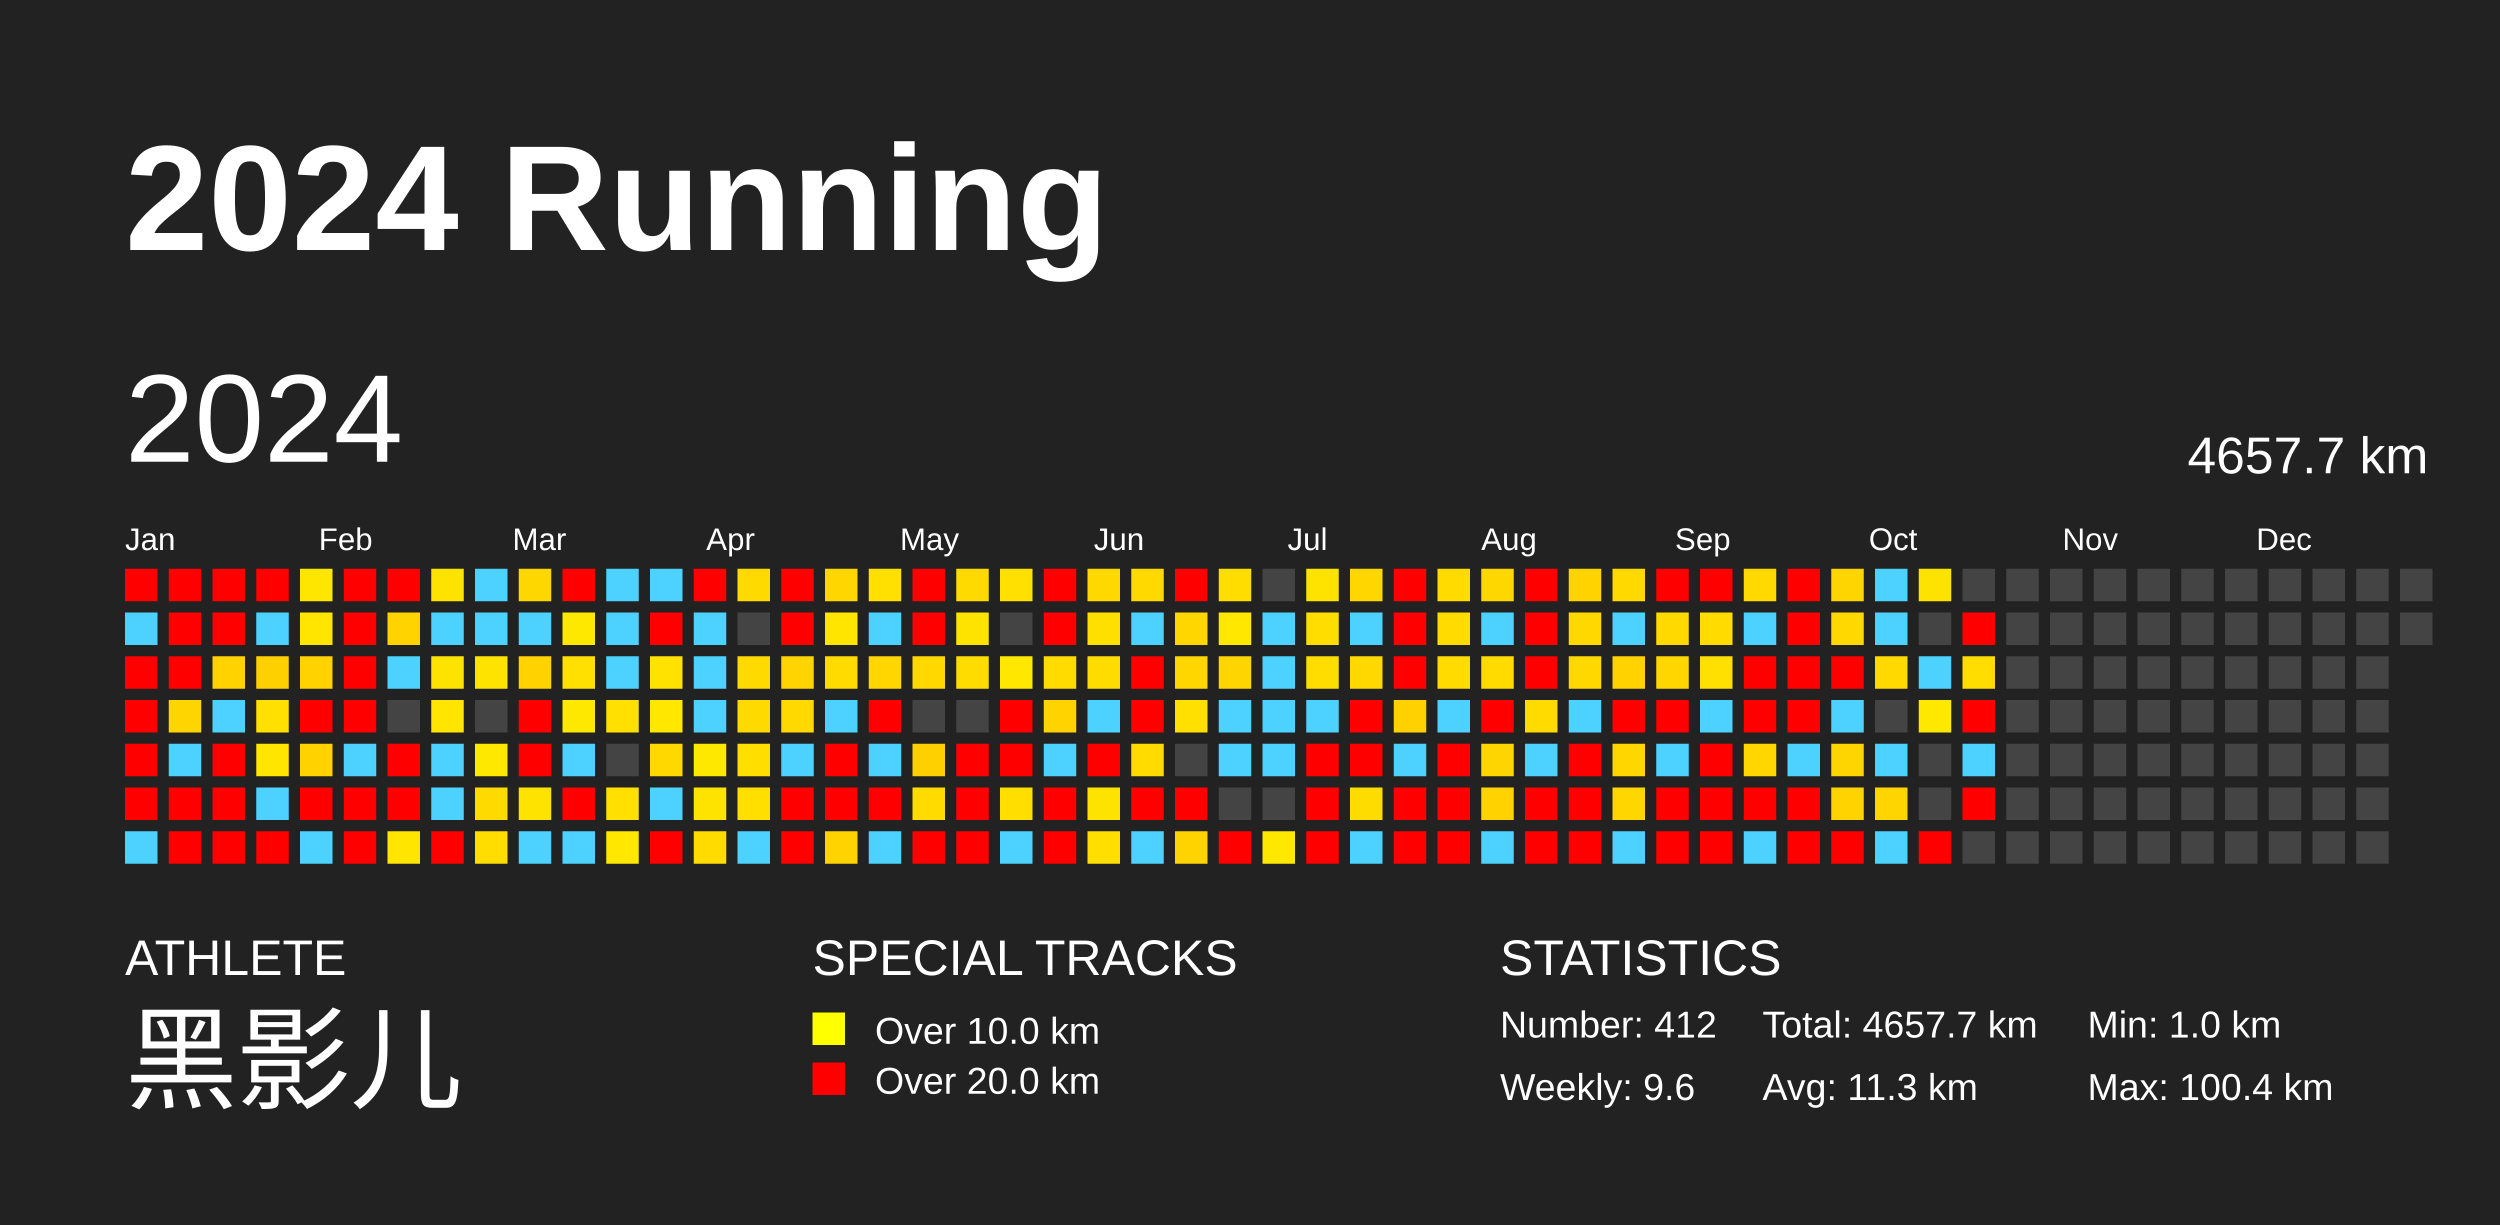
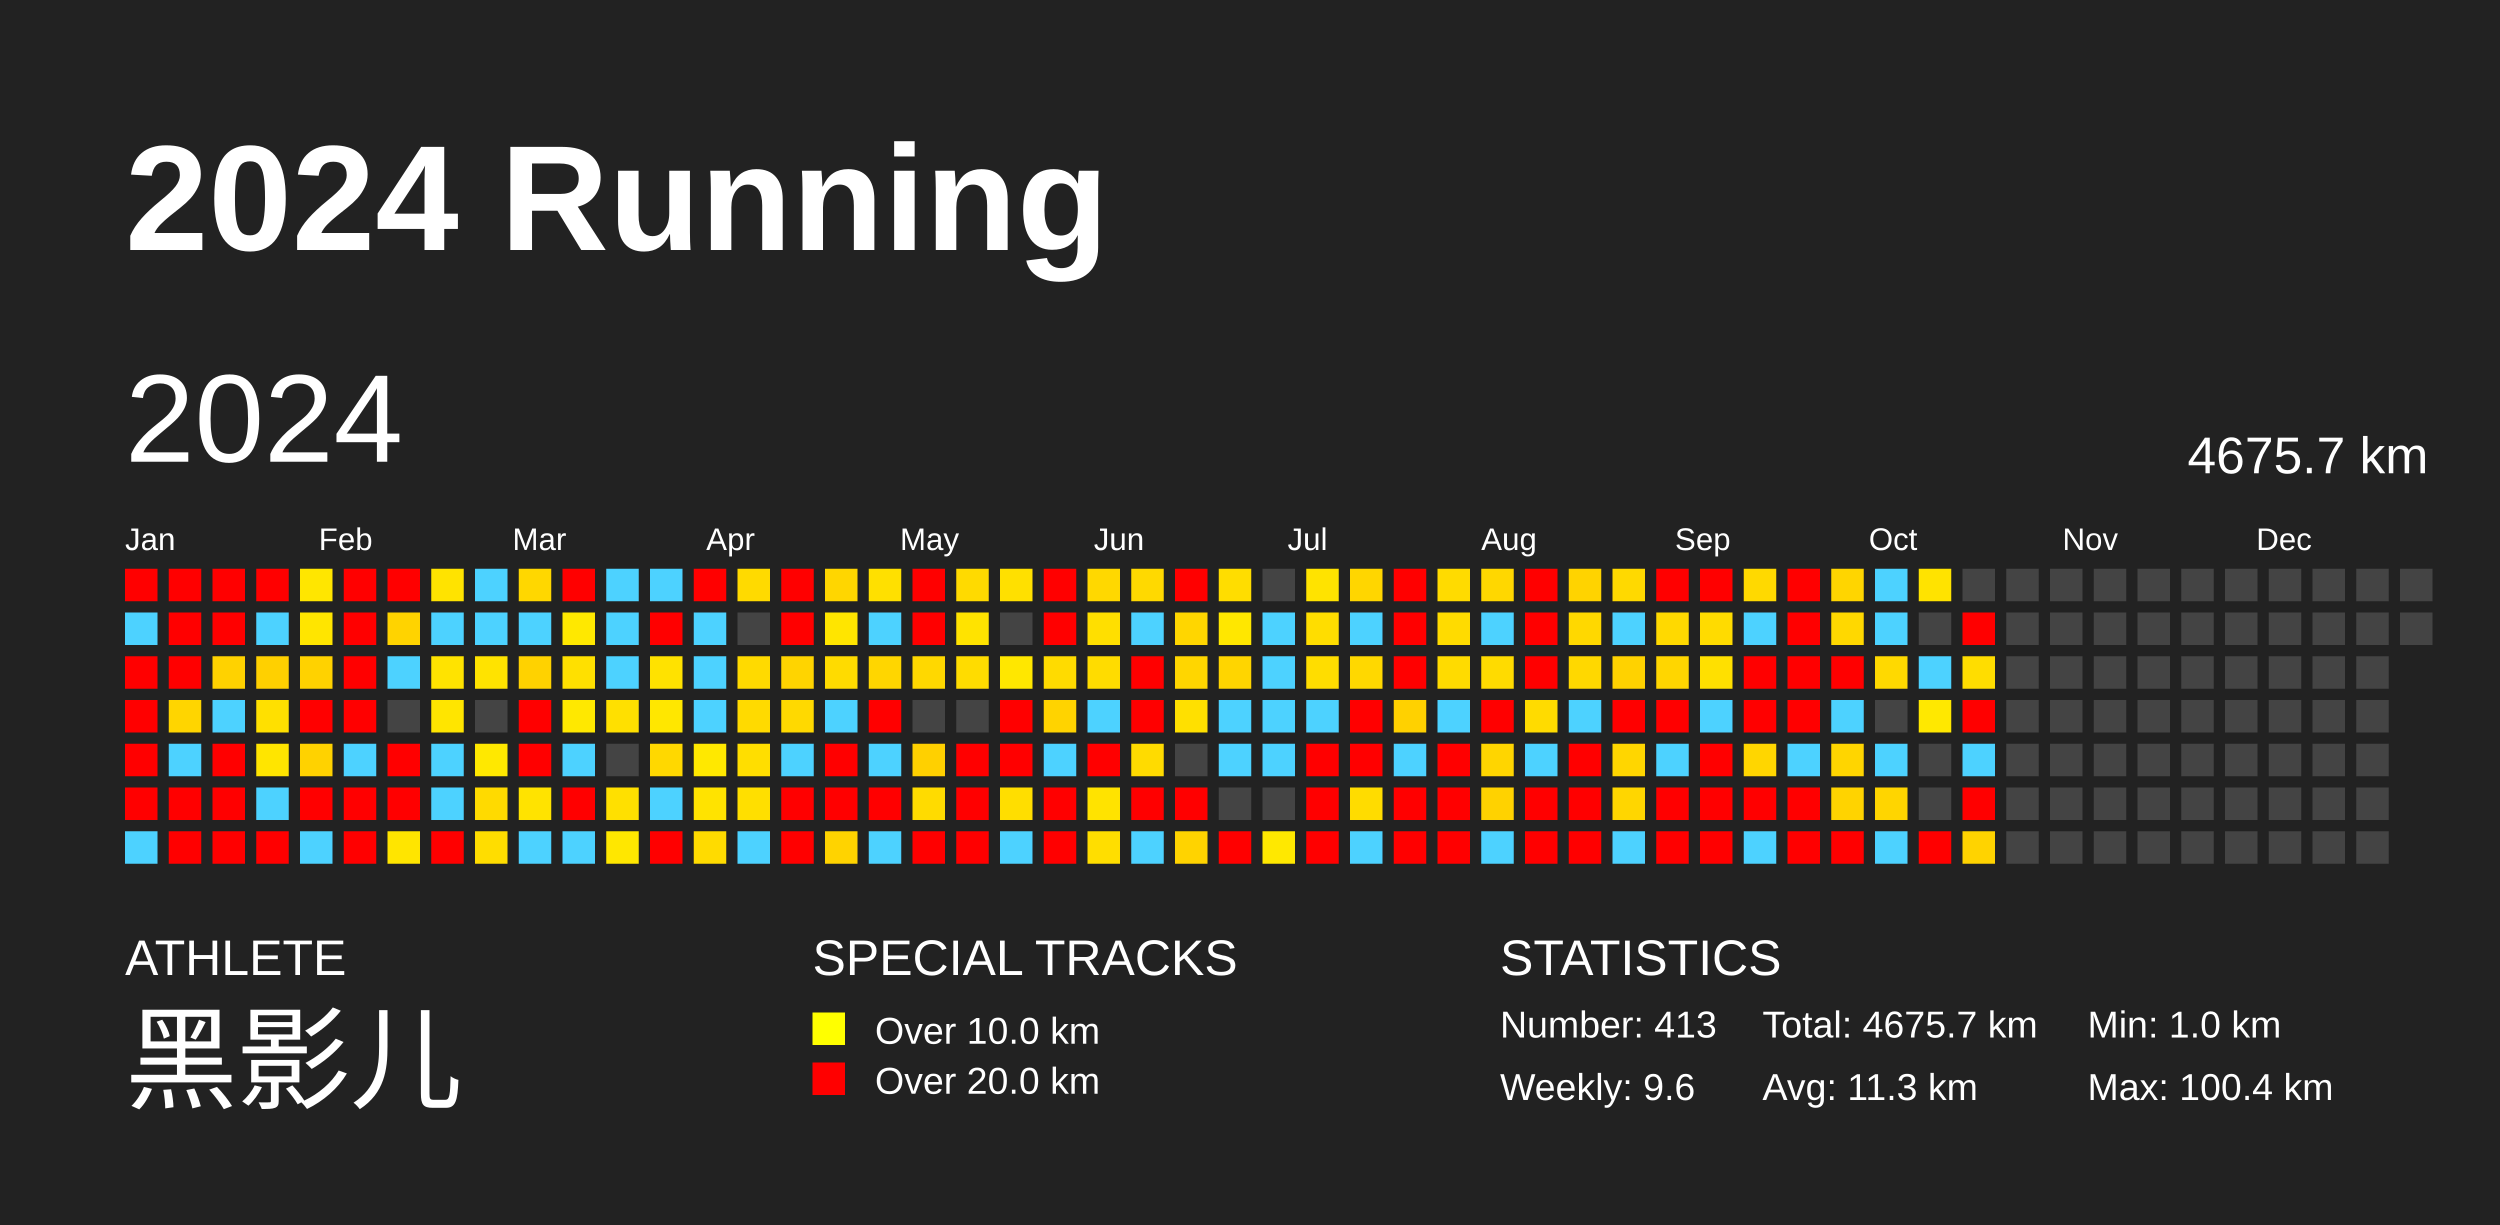
<svg xmlns="http://www.w3.org/2000/svg" baseProfile="full" height="98mm" version="1.1" viewBox="0,0,200,98" width="200mm">
  <defs />
  <rect fill="#222222" height="98" width="200" x="0" y="0" />
  <text fill="#FFFFFF" style="font-size:12px; font-family:Arial; font-weight:bold;" x="10" y="20">2024 Running</text>
  <text fill="#FFFFFF" style="font-size:4px; font-family:Arial" x="10" y="78">ATHLETE</text>
  <text fill="#FFFFFF" style="font-size:9px; font-family:Arial" x="10" y="88">黑影儿</text>
  <text fill="#FFFFFF" style="font-size:4px; font-family:Arial" x="65" y="78">SPECIAL TRACKS</text>
  <rect fill="yellow" height="2.6" width="2.6" x="65" y="81" />
  <text fill="#FFFFFF" style="font-size:3px; font-family:Arial" x="70" y="83.5">Over 10.0 km</text>
  <rect fill="red" height="2.6" width="2.6" x="65" y="85" />
  <text fill="#FFFFFF" style="font-size:3px; font-family:Arial" x="70" y="87.5">Over 20.0 km</text>
  <text fill="#FFFFFF" style="font-size:4px; font-family:Arial" x="120" y="78">STATISTICS</text>
-   <text fill="#FFFFFF" style="font-size:3px; font-family:Arial" x="120" y="83">Number: 412</text>
+   <text fill="#FFFFFF" style="font-size:3px; font-family:Arial" x="120" y="83">Number: 413</text>
  <text fill="#FFFFFF" style="font-size:3px; font-family:Arial" x="120" y="88">Weekly: 9.6</text>
-   <text fill="#FFFFFF" style="font-size:3px; font-family:Arial" x="141" y="83">Total: 4657.7 km</text>
+   <text fill="#FFFFFF" style="font-size:3px; font-family:Arial" x="141" y="83">Total: 4675.7 km</text>
  <text fill="#FFFFFF" style="font-size:3px; font-family:Arial" x="141" y="88">Avg: 11.3 km</text>
  <text fill="#FFFFFF" style="font-size:3px; font-family:Arial" x="167" y="83">Min: 1.0 km</text>
  <text fill="#FFFFFF" style="font-size:3px; font-family:Arial" x="167" y="88">Max: 100.4 km</text>
  <text dominant-baseline="hanging" fill="#FFFFFF" style="font-size:10.0px; font-family:Arial;" x="10" y="30">2024</text>
-   <text dominant-baseline="hanging" fill="#FFFFFF" style="font-size:4.125px; font-family:Arial;" x="175" y="35">4657.7 km</text>
+   <text dominant-baseline="hanging" fill="#FFFFFF" style="font-size:4.125px; font-family:Arial;" x="175" y="35">4675.7 km</text>
  <text fill="#FFFFFF" style="font-size:2.5px; font-family:Arial" x="10.0" y="44">Jan</text>
  <text fill="#FFFFFF" style="font-size:2.5px; font-family:Arial" x="25.5" y="44">Feb</text>
  <text fill="#FFFFFF" style="font-size:2.5px; font-family:Arial" x="41.0" y="44">Mar</text>
  <text fill="#FFFFFF" style="font-size:2.5px; font-family:Arial" x="56.5" y="44">Apr</text>
  <text fill="#FFFFFF" style="font-size:2.5px; font-family:Arial" x="72.0" y="44">May</text>
  <text fill="#FFFFFF" style="font-size:2.5px; font-family:Arial" x="87.5" y="44">Jun</text>
  <text fill="#FFFFFF" style="font-size:2.5px; font-family:Arial" x="103.0" y="44">Jul</text>
  <text fill="#FFFFFF" style="font-size:2.5px; font-family:Arial" x="118.5" y="44">Aug</text>
  <text fill="#FFFFFF" style="font-size:2.5px; font-family:Arial" x="134.0" y="44">Sep</text>
  <text fill="#FFFFFF" style="font-size:2.5px; font-family:Arial" x="149.5" y="44">Oct</text>
  <text fill="#FFFFFF" style="font-size:2.5px; font-family:Arial" x="165.0" y="44">Nov</text>
  <text fill="#FFFFFF" style="font-size:2.5px; font-family:Arial" x="180.5" y="44">Dec</text>
  <rect fill="red" height="2.6" width="2.6" x="10.0" y="45.5" />
  <rect fill="#4dd2ff" height="2.6" width="2.6" x="10.0" y="49.0" />
  <rect fill="red" height="2.6" width="2.6" x="10.0" y="52.5" />
  <rect fill="red" height="2.6" width="2.6" x="10.0" y="56.0" />
  <rect fill="red" height="2.6" width="2.6" x="10.0" y="59.5" />
  <rect fill="red" height="2.6" width="2.6" x="10.0" y="63.0" />
  <rect fill="#4dd2ff" height="2.6" width="2.6" x="10.0" y="66.5" />
  <rect fill="red" height="2.6" width="2.6" x="13.5" y="45.5" />
  <rect fill="red" height="2.6" width="2.6" x="13.5" y="49.0" />
  <rect fill="red" height="2.6" width="2.6" x="13.5" y="52.5" />
  <rect fill="#ffd500" height="2.6" width="2.6" x="13.5" y="56.0" />
  <rect fill="#4dd2ff" height="2.6" width="2.6" x="13.5" y="59.5" />
  <rect fill="red" height="2.6" width="2.6" x="13.5" y="63.0" />
  <rect fill="red" height="2.6" width="2.6" x="13.5" y="66.5" />
  <rect fill="red" height="2.6" width="2.6" x="17.0" y="45.5" />
  <rect fill="red" height="2.6" width="2.6" x="17.0" y="49.0" />
  <rect fill="#ffd200" height="2.6" width="2.6" x="17.0" y="52.5" />
  <rect fill="#4dd2ff" height="2.6" width="2.6" x="17.0" y="56.0" />
  <rect fill="red" height="2.6" width="2.6" x="17.0" y="59.5" />
  <rect fill="red" height="2.6" width="2.6" x="17.0" y="63.0" />
  <rect fill="red" height="2.6" width="2.6" x="17.0" y="66.5" />
  <rect fill="red" height="2.6" width="2.6" x="20.5" y="45.5" />
  <rect fill="#4dd2ff" height="2.6" width="2.6" x="20.5" y="49.0" />
  <rect fill="#ffd000" height="2.6" width="2.6" x="20.5" y="52.5" />
  <rect fill="#ffe000" height="2.6" width="2.6" x="20.5" y="56.0" />
  <rect fill="#ffe500" height="2.6" width="2.6" x="20.5" y="59.5" />
  <rect fill="#4dd2ff" height="2.6" width="2.6" x="20.5" y="63.0" />
  <rect fill="red" height="2.6" width="2.6" x="20.5" y="66.5" />
  <rect fill="#ffe600" height="2.6" width="2.6" x="24.0" y="45.5" />
  <rect fill="#ffe500" height="2.6" width="2.6" x="24.0" y="49.0" />
  <rect fill="#ffd200" height="2.6" width="2.6" x="24.0" y="52.5" />
  <rect fill="red" height="2.6" width="2.6" x="24.0" y="56.0" />
  <rect fill="#ffd200" height="2.6" width="2.6" x="24.0" y="59.5" />
  <rect fill="red" height="2.6" width="2.6" x="24.0" y="63.0" />
  <rect fill="#4dd2ff" height="2.6" width="2.6" x="24.0" y="66.5" />
  <rect fill="red" height="2.6" width="2.6" x="27.5" y="45.5" />
  <rect fill="red" height="2.6" width="2.6" x="27.5" y="49.0" />
  <rect fill="red" height="2.6" width="2.6" x="27.5" y="52.5" />
  <rect fill="red" height="2.6" width="2.6" x="27.5" y="56.0" />
  <rect fill="#4dd2ff" height="2.6" width="2.6" x="27.5" y="59.5" />
  <rect fill="red" height="2.6" width="2.6" x="27.5" y="63.0" />
  <rect fill="red" height="2.6" width="2.6" x="27.5" y="66.5" />
  <rect fill="red" height="2.6" width="2.6" x="31.0" y="45.5" />
  <rect fill="#ffd300" height="2.6" width="2.6" x="31.0" y="49.0" />
  <rect fill="#4dd2ff" height="2.6" width="2.6" x="31.0" y="52.5" />
  <rect fill="#444444" height="2.6" width="2.6" x="31.0" y="56.0" />
  <rect fill="red" height="2.6" width="2.6" x="31.0" y="59.5" />
  <rect fill="red" height="2.6" width="2.6" x="31.0" y="63.0" />
  <rect fill="#ffe500" height="2.6" width="2.6" x="31.0" y="66.5" />
  <rect fill="#ffe300" height="2.6" width="2.6" x="34.5" y="45.5" />
  <rect fill="#4dd2ff" height="2.6" width="2.6" x="34.5" y="49.0" />
  <rect fill="#ffe300" height="2.6" width="2.6" x="34.5" y="52.5" />
  <rect fill="#ffe500" height="2.6" width="2.6" x="34.5" y="56.0" />
  <rect fill="#4dd2ff" height="2.6" width="2.6" x="34.5" y="59.5" />
  <rect fill="#4dd2ff" height="2.6" width="2.6" x="34.5" y="63.0" />
  <rect fill="red" height="2.6" width="2.6" x="34.5" y="66.5" />
  <rect fill="#4dd2ff" height="2.6" width="2.6" x="38.0" y="45.5" />
  <rect fill="#4dd2ff" height="2.6" width="2.6" x="38.0" y="49.0" />
  <rect fill="#ffe300" height="2.6" width="2.6" x="38.0" y="52.5" />
  <rect fill="#444444" height="2.6" width="2.6" x="38.0" y="56.0" />
  <rect fill="#ffe800" height="2.6" width="2.6" x="38.0" y="59.5" />
  <rect fill="#ffda00" height="2.6" width="2.6" x="38.0" y="63.0" />
  <rect fill="#ffdd00" height="2.6" width="2.6" x="38.0" y="66.5" />
  <rect fill="#ffd700" height="2.6" width="2.6" x="41.5" y="45.5" />
  <rect fill="#4dd2ff" height="2.6" width="2.6" x="41.5" y="49.0" />
  <rect fill="#ffd200" height="2.6" width="2.6" x="41.5" y="52.5" />
  <rect fill="red" height="2.6" width="2.6" x="41.5" y="56.0" />
  <rect fill="red" height="2.6" width="2.6" x="41.5" y="59.5" />
  <rect fill="#ffe300" height="2.6" width="2.6" x="41.5" y="63.0" />
  <rect fill="#4dd2ff" height="2.6" width="2.6" x="41.5" y="66.5" />
  <rect fill="red" height="2.6" width="2.6" x="45.0" y="45.5" />
  <rect fill="#ffe800" height="2.6" width="2.6" x="45.0" y="49.0" />
  <rect fill="#ffe000" height="2.6" width="2.6" x="45.0" y="52.5" />
  <rect fill="#ffe800" height="2.6" width="2.6" x="45.0" y="56.0" />
  <rect fill="#4dd2ff" height="2.6" width="2.6" x="45.0" y="59.5" />
  <rect fill="red" height="2.6" width="2.6" x="45.0" y="63.0" />
  <rect fill="#4dd2ff" height="2.6" width="2.6" x="45.0" y="66.5" />
  <rect fill="#4dd2ff" height="2.6" width="2.6" x="48.5" y="45.5" />
  <rect fill="#4dd2ff" height="2.6" width="2.6" x="48.5" y="49.0" />
  <rect fill="#4dd2ff" height="2.6" width="2.6" x="48.5" y="52.5" />
  <rect fill="#ffe000" height="2.6" width="2.6" x="48.5" y="56.0" />
  <rect fill="#444444" height="2.6" width="2.6" x="48.5" y="59.5" />
  <rect fill="#ffe000" height="2.6" width="2.6" x="48.5" y="63.0" />
  <rect fill="#ffe700" height="2.6" width="2.6" x="48.5" y="66.5" />
  <rect fill="#4dd2ff" height="2.6" width="2.6" x="52.0" y="45.5" />
  <rect fill="red" height="2.6" width="2.6" x="52.0" y="49.0" />
  <rect fill="#ffe200" height="2.6" width="2.6" x="52.0" y="52.5" />
  <rect fill="#ffe700" height="2.6" width="2.6" x="52.0" y="56.0" />
  <rect fill="#ffd800" height="2.6" width="2.6" x="52.0" y="59.5" />
  <rect fill="#4dd2ff" height="2.6" width="2.6" x="52.0" y="63.0" />
  <rect fill="red" height="2.6" width="2.6" x="52.0" y="66.5" />
  <rect fill="red" height="2.6" width="2.6" x="55.5" y="45.5" />
  <rect fill="#4dd2ff" height="2.6" width="2.6" x="55.5" y="49.0" />
  <rect fill="#4dd2ff" height="2.6" width="2.6" x="55.5" y="52.5" />
  <rect fill="#4dd2ff" height="2.6" width="2.6" x="55.5" y="56.0" />
  <rect fill="#ffe800" height="2.6" width="2.6" x="55.5" y="59.5" />
  <rect fill="#ffe300" height="2.6" width="2.6" x="55.5" y="63.0" />
  <rect fill="#ffdb00" height="2.6" width="2.6" x="55.5" y="66.5" />
  <rect fill="#ffda00" height="2.6" width="2.6" x="59.0" y="45.5" />
  <rect fill="#444444" height="2.6" width="2.6" x="59.0" y="49.0" />
  <rect fill="#ffda00" height="2.6" width="2.6" x="59.0" y="52.5" />
  <rect fill="#ffda00" height="2.6" width="2.6" x="59.0" y="56.0" />
  <rect fill="#ffde00" height="2.6" width="2.6" x="59.0" y="59.5" />
  <rect fill="#ffdf00" height="2.6" width="2.6" x="59.0" y="63.0" />
  <rect fill="#4dd2ff" height="2.6" width="2.6" x="59.0" y="66.5" />
  <rect fill="red" height="2.6" width="2.6" x="62.5" y="45.5" />
  <rect fill="red" height="2.6" width="2.6" x="62.5" y="49.0" />
  <rect fill="#ffd400" height="2.6" width="2.6" x="62.5" y="52.5" />
  <rect fill="#ffd900" height="2.6" width="2.6" x="62.5" y="56.0" />
  <rect fill="#4dd2ff" height="2.6" width="2.6" x="62.5" y="59.5" />
  <rect fill="red" height="2.6" width="2.6" x="62.5" y="63.0" />
  <rect fill="red" height="2.6" width="2.6" x="62.5" y="66.5" />
  <rect fill="#ffd600" height="2.6" width="2.6" x="66.0" y="45.5" />
  <rect fill="#ffe500" height="2.6" width="2.6" x="66.0" y="49.0" />
  <rect fill="#ffdb00" height="2.6" width="2.6" x="66.0" y="52.5" />
  <rect fill="#4dd2ff" height="2.6" width="2.6" x="66.0" y="56.0" />
  <rect fill="red" height="2.6" width="2.6" x="66.0" y="59.5" />
  <rect fill="red" height="2.6" width="2.6" x="66.0" y="63.0" />
  <rect fill="#ffd300" height="2.6" width="2.6" x="66.0" y="66.5" />
  <rect fill="#ffe000" height="2.6" width="2.6" x="69.5" y="45.5" />
  <rect fill="#4dd2ff" height="2.6" width="2.6" x="69.5" y="49.0" />
  <rect fill="#ffd600" height="2.6" width="2.6" x="69.5" y="52.5" />
  <rect fill="red" height="2.6" width="2.6" x="69.5" y="56.0" />
  <rect fill="#4dd2ff" height="2.6" width="2.6" x="69.5" y="59.5" />
  <rect fill="red" height="2.6" width="2.6" x="69.5" y="63.0" />
  <rect fill="#4dd2ff" height="2.6" width="2.6" x="69.5" y="66.5" />
  <rect fill="red" height="2.6" width="2.6" x="73.0" y="45.5" />
  <rect fill="red" height="2.6" width="2.6" x="73.0" y="49.0" />
  <rect fill="#ffd800" height="2.6" width="2.6" x="73.0" y="52.5" />
  <rect fill="#444444" height="2.6" width="2.6" x="73.0" y="56.0" />
  <rect fill="#ffd000" height="2.6" width="2.6" x="73.0" y="59.5" />
  <rect fill="#ffdb00" height="2.6" width="2.6" x="73.0" y="63.0" />
  <rect fill="red" height="2.6" width="2.6" x="73.0" y="66.5" />
  <rect fill="#ffda00" height="2.6" width="2.6" x="76.5" y="45.5" />
  <rect fill="#ffe300" height="2.6" width="2.6" x="76.5" y="49.0" />
  <rect fill="#ffdc00" height="2.6" width="2.6" x="76.5" y="52.5" />
  <rect fill="#444444" height="2.6" width="2.6" x="76.5" y="56.0" />
  <rect fill="red" height="2.6" width="2.6" x="76.5" y="59.5" />
  <rect fill="red" height="2.6" width="2.6" x="76.5" y="63.0" />
  <rect fill="red" height="2.6" width="2.6" x="76.5" y="66.5" />
  <rect fill="#ffe000" height="2.6" width="2.6" x="80.0" y="45.5" />
  <rect fill="#444444" height="2.6" width="2.6" x="80.0" y="49.0" />
  <rect fill="#ffe700" height="2.6" width="2.6" x="80.0" y="52.5" />
  <rect fill="red" height="2.6" width="2.6" x="80.0" y="56.0" />
  <rect fill="red" height="2.6" width="2.6" x="80.0" y="59.5" />
  <rect fill="#ffde00" height="2.6" width="2.6" x="80.0" y="63.0" />
  <rect fill="#4dd2ff" height="2.6" width="2.6" x="80.0" y="66.5" />
  <rect fill="red" height="2.6" width="2.6" x="83.5" y="45.5" />
  <rect fill="red" height="2.6" width="2.6" x="83.5" y="49.0" />
  <rect fill="#ffdb00" height="2.6" width="2.6" x="83.5" y="52.5" />
  <rect fill="#ffd300" height="2.6" width="2.6" x="83.5" y="56.0" />
  <rect fill="#4dd2ff" height="2.6" width="2.6" x="83.5" y="59.5" />
  <rect fill="red" height="2.6" width="2.6" x="83.5" y="63.0" />
  <rect fill="red" height="2.6" width="2.6" x="83.5" y="66.5" />
  <rect fill="#ffd800" height="2.6" width="2.6" x="87.0" y="45.5" />
  <rect fill="#ffdf00" height="2.6" width="2.6" x="87.0" y="49.0" />
  <rect fill="#ffdc00" height="2.6" width="2.6" x="87.0" y="52.5" />
  <rect fill="#4dd2ff" height="2.6" width="2.6" x="87.0" y="56.0" />
  <rect fill="red" height="2.6" width="2.6" x="87.0" y="59.5" />
  <rect fill="#ffe300" height="2.6" width="2.6" x="87.0" y="63.0" />
  <rect fill="#ffde00" height="2.6" width="2.6" x="87.0" y="66.5" />
  <rect fill="#ffd900" height="2.6" width="2.6" x="90.5" y="45.5" />
  <rect fill="#4dd2ff" height="2.6" width="2.6" x="90.5" y="49.0" />
  <rect fill="red" height="2.6" width="2.6" x="90.5" y="52.5" />
  <rect fill="red" height="2.6" width="2.6" x="90.5" y="56.0" />
  <rect fill="#ffdb00" height="2.6" width="2.6" x="90.5" y="59.5" />
  <rect fill="red" height="2.6" width="2.6" x="90.5" y="63.0" />
  <rect fill="#4dd2ff" height="2.6" width="2.6" x="90.5" y="66.5" />
  <rect fill="red" height="2.6" width="2.6" x="94.0" y="45.5" />
  <rect fill="#ffd600" height="2.6" width="2.6" x="94.0" y="49.0" />
  <rect fill="#ffd600" height="2.6" width="2.6" x="94.0" y="52.5" />
  <rect fill="#ffe000" height="2.6" width="2.6" x="94.0" y="56.0" />
  <rect fill="#444444" height="2.6" width="2.6" x="94.0" y="59.5" />
  <rect fill="red" height="2.6" width="2.6" x="94.0" y="63.0" />
  <rect fill="#ffd300" height="2.6" width="2.6" x="94.0" y="66.5" />
  <rect fill="#ffdd00" height="2.6" width="2.6" x="97.5" y="45.5" />
  <rect fill="#ffe700" height="2.6" width="2.6" x="97.5" y="49.0" />
  <rect fill="#ffd500" height="2.6" width="2.6" x="97.5" y="52.5" />
  <rect fill="#4dd2ff" height="2.6" width="2.6" x="97.5" y="56.0" />
  <rect fill="#4dd2ff" height="2.6" width="2.6" x="97.5" y="59.5" />
  <rect fill="#444444" height="2.6" width="2.6" x="97.5" y="63.0" />
  <rect fill="red" height="2.6" width="2.6" x="97.5" y="66.5" />
  <rect fill="#444444" height="2.6" width="2.6" x="101.0" y="45.5" />
  <rect fill="#4dd2ff" height="2.6" width="2.6" x="101.0" y="49.0" />
  <rect fill="#4dd2ff" height="2.6" width="2.6" x="101.0" y="52.5" />
  <rect fill="#4dd2ff" height="2.6" width="2.6" x="101.0" y="56.0" />
  <rect fill="#4dd2ff" height="2.6" width="2.6" x="101.0" y="59.5" />
  <rect fill="#444444" height="2.6" width="2.6" x="101.0" y="63.0" />
  <rect fill="#ffe800" height="2.6" width="2.6" x="101.0" y="66.5" />
  <rect fill="#ffe300" height="2.6" width="2.6" x="104.5" y="45.5" />
  <rect fill="#ffdd00" height="2.6" width="2.6" x="104.5" y="49.0" />
  <rect fill="#ffdd00" height="2.6" width="2.6" x="104.5" y="52.5" />
  <rect fill="#4dd2ff" height="2.6" width="2.6" x="104.5" y="56.0" />
  <rect fill="red" height="2.6" width="2.6" x="104.5" y="59.5" />
  <rect fill="red" height="2.6" width="2.6" x="104.5" y="63.0" />
  <rect fill="red" height="2.6" width="2.6" x="104.5" y="66.5" />
  <rect fill="#ffd600" height="2.6" width="2.6" x="108.0" y="45.5" />
  <rect fill="#4dd2ff" height="2.6" width="2.6" x="108.0" y="49.0" />
  <rect fill="#ffd800" height="2.6" width="2.6" x="108.0" y="52.5" />
  <rect fill="red" height="2.6" width="2.6" x="108.0" y="56.0" />
  <rect fill="red" height="2.6" width="2.6" x="108.0" y="59.5" />
  <rect fill="#ffdc00" height="2.6" width="2.6" x="108.0" y="63.0" />
  <rect fill="#4dd2ff" height="2.6" width="2.6" x="108.0" y="66.5" />
  <rect fill="red" height="2.6" width="2.6" x="111.5" y="45.5" />
  <rect fill="red" height="2.6" width="2.6" x="111.5" y="49.0" />
  <rect fill="red" height="2.6" width="2.6" x="111.5" y="52.5" />
  <rect fill="#ffd100" height="2.6" width="2.6" x="111.5" y="56.0" />
  <rect fill="#4dd2ff" height="2.6" width="2.6" x="111.5" y="59.5" />
  <rect fill="red" height="2.6" width="2.6" x="111.5" y="63.0" />
  <rect fill="red" height="2.6" width="2.6" x="111.5" y="66.5" />
  <rect fill="#ffdb00" height="2.6" width="2.6" x="115.0" y="45.5" />
  <rect fill="#ffdb00" height="2.6" width="2.6" x="115.0" y="49.0" />
  <rect fill="#ffdb00" height="2.6" width="2.6" x="115.0" y="52.5" />
  <rect fill="#4dd2ff" height="2.6" width="2.6" x="115.0" y="56.0" />
  <rect fill="red" height="2.6" width="2.6" x="115.0" y="59.5" />
  <rect fill="red" height="2.6" width="2.6" x="115.0" y="63.0" />
  <rect fill="red" height="2.6" width="2.6" x="115.0" y="66.5" />
  <rect fill="#ffd700" height="2.6" width="2.6" x="118.5" y="45.5" />
  <rect fill="#4dd2ff" height="2.6" width="2.6" x="118.5" y="49.0" />
  <rect fill="#ffdb00" height="2.6" width="2.6" x="118.5" y="52.5" />
  <rect fill="red" height="2.6" width="2.6" x="118.5" y="56.0" />
  <rect fill="#ffd500" height="2.6" width="2.6" x="118.5" y="59.5" />
  <rect fill="#ffd200" height="2.6" width="2.6" x="118.5" y="63.0" />
  <rect fill="#4dd2ff" height="2.6" width="2.6" x="118.5" y="66.5" />
  <rect fill="red" height="2.6" width="2.6" x="122.0" y="45.5" />
  <rect fill="red" height="2.6" width="2.6" x="122.0" y="49.0" />
  <rect fill="red" height="2.6" width="2.6" x="122.0" y="52.5" />
  <rect fill="#ffdb00" height="2.6" width="2.6" x="122.0" y="56.0" />
  <rect fill="#4dd2ff" height="2.6" width="2.6" x="122.0" y="59.5" />
  <rect fill="red" height="2.6" width="2.6" x="122.0" y="63.0" />
  <rect fill="red" height="2.6" width="2.6" x="122.0" y="66.5" />
  <rect fill="#ffd300" height="2.6" width="2.6" x="125.5" y="45.5" />
  <rect fill="#ffd800" height="2.6" width="2.6" x="125.5" y="49.0" />
  <rect fill="#ffd800" height="2.6" width="2.6" x="125.5" y="52.5" />
  <rect fill="#4dd2ff" height="2.6" width="2.6" x="125.5" y="56.0" />
  <rect fill="red" height="2.6" width="2.6" x="125.5" y="59.5" />
  <rect fill="red" height="2.6" width="2.6" x="125.5" y="63.0" />
  <rect fill="red" height="2.6" width="2.6" x="125.5" y="66.5" />
  <rect fill="#ffd900" height="2.6" width="2.6" x="129.0" y="45.5" />
  <rect fill="#4dd2ff" height="2.6" width="2.6" x="129.0" y="49.0" />
  <rect fill="#ffd200" height="2.6" width="2.6" x="129.0" y="52.5" />
  <rect fill="red" height="2.6" width="2.6" x="129.0" y="56.0" />
  <rect fill="#ffd600" height="2.6" width="2.6" x="129.0" y="59.5" />
  <rect fill="#ffd600" height="2.6" width="2.6" x="129.0" y="63.0" />
  <rect fill="#4dd2ff" height="2.6" width="2.6" x="129.0" y="66.5" />
  <rect fill="red" height="2.6" width="2.6" x="132.5" y="45.5" />
  <rect fill="#ffd900" height="2.6" width="2.6" x="132.5" y="49.0" />
  <rect fill="#ffd600" height="2.6" width="2.6" x="132.5" y="52.5" />
  <rect fill="red" height="2.6" width="2.6" x="132.5" y="56.0" />
  <rect fill="#4dd2ff" height="2.6" width="2.6" x="132.5" y="59.5" />
  <rect fill="red" height="2.6" width="2.6" x="132.5" y="63.0" />
  <rect fill="red" height="2.6" width="2.6" x="132.5" y="66.5" />
  <rect fill="red" height="2.6" width="2.6" x="136.0" y="45.5" />
  <rect fill="#ffdb00" height="2.6" width="2.6" x="136.0" y="49.0" />
  <rect fill="#ffe000" height="2.6" width="2.6" x="136.0" y="52.5" />
  <rect fill="#4dd2ff" height="2.6" width="2.6" x="136.0" y="56.0" />
  <rect fill="red" height="2.6" width="2.6" x="136.0" y="59.5" />
  <rect fill="red" height="2.6" width="2.6" x="136.0" y="63.0" />
  <rect fill="red" height="2.6" width="2.6" x="136.0" y="66.5" />
  <rect fill="#ffd900" height="2.6" width="2.6" x="139.5" y="45.5" />
  <rect fill="#4dd2ff" height="2.6" width="2.6" x="139.5" y="49.0" />
  <rect fill="red" height="2.6" width="2.6" x="139.5" y="52.5" />
  <rect fill="red" height="2.6" width="2.6" x="139.5" y="56.0" />
  <rect fill="#ffd600" height="2.6" width="2.6" x="139.5" y="59.5" />
  <rect fill="red" height="2.6" width="2.6" x="139.5" y="63.0" />
  <rect fill="#4dd2ff" height="2.6" width="2.6" x="139.5" y="66.5" />
  <rect fill="red" height="2.6" width="2.6" x="143.0" y="45.5" />
  <rect fill="red" height="2.6" width="2.6" x="143.0" y="49.0" />
  <rect fill="red" height="2.6" width="2.6" x="143.0" y="52.5" />
  <rect fill="red" height="2.6" width="2.6" x="143.0" y="56.0" />
  <rect fill="#4dd2ff" height="2.6" width="2.6" x="143.0" y="59.5" />
  <rect fill="red" height="2.6" width="2.6" x="143.0" y="63.0" />
  <rect fill="red" height="2.6" width="2.6" x="143.0" y="66.5" />
  <rect fill="#ffd500" height="2.6" width="2.6" x="146.5" y="45.5" />
  <rect fill="#ffd800" height="2.6" width="2.6" x="146.5" y="49.0" />
  <rect fill="red" height="2.6" width="2.6" x="146.5" y="52.5" />
  <rect fill="#4dd2ff" height="2.6" width="2.6" x="146.5" y="56.0" />
  <rect fill="#ffd500" height="2.6" width="2.6" x="146.5" y="59.5" />
  <rect fill="#ffd300" height="2.6" width="2.6" x="146.5" y="63.0" />
  <rect fill="red" height="2.6" width="2.6" x="146.5" y="66.5" />
  <rect fill="#4dd2ff" height="2.6" width="2.6" x="150.0" y="45.5" />
  <rect fill="#4dd2ff" height="2.6" width="2.6" x="150.0" y="49.0" />
  <rect fill="#ffd900" height="2.6" width="2.6" x="150.0" y="52.5" />
  <rect fill="#444444" height="2.6" width="2.6" x="150.0" y="56.0" />
  <rect fill="#4dd2ff" height="2.6" width="2.6" x="150.0" y="59.5" />
  <rect fill="#ffd500" height="2.6" width="2.6" x="150.0" y="63.0" />
  <rect fill="#4dd2ff" height="2.6" width="2.6" x="150.0" y="66.5" />
  <rect fill="#ffe300" height="2.6" width="2.6" x="153.5" y="45.5" />
  <rect fill="#444444" height="2.6" width="2.6" x="153.5" y="49.0" />
  <rect fill="#4dd2ff" height="2.6" width="2.6" x="153.5" y="52.5" />
  <rect fill="#ffe800" height="2.6" width="2.6" x="153.5" y="56.0" />
  <rect fill="#444444" height="2.6" width="2.6" x="153.5" y="59.5" />
  <rect fill="#444444" height="2.6" width="2.6" x="153.5" y="63.0" />
  <rect fill="red" height="2.6" width="2.6" x="153.5" y="66.5" />
  <rect fill="#444444" height="2.6" width="2.6" x="157.0" y="45.5" />
  <rect fill="red" height="2.6" width="2.6" x="157.0" y="49.0" />
  <rect fill="#ffdd00" height="2.6" width="2.6" x="157.0" y="52.5" />
  <rect fill="red" height="2.6" width="2.6" x="157.0" y="56.0" />
  <rect fill="#4dd2ff" height="2.6" width="2.6" x="157.0" y="59.5" />
  <rect fill="red" height="2.6" width="2.6" x="157.0" y="63.0" />
-   <rect fill="#444444" height="2.6" width="2.6" x="157.0" y="66.5" />
+   <rect fill="#ffd300" height="2.6" width="2.6" x="157.0" y="66.5" />
  <rect fill="#444444" height="2.6" width="2.6" x="160.5" y="45.5" />
  <rect fill="#444444" height="2.6" width="2.6" x="160.5" y="49.0" />
  <rect fill="#444444" height="2.6" width="2.6" x="160.5" y="52.5" />
  <rect fill="#444444" height="2.6" width="2.6" x="160.5" y="56.0" />
  <rect fill="#444444" height="2.6" width="2.6" x="160.5" y="59.5" />
  <rect fill="#444444" height="2.6" width="2.6" x="160.5" y="63.0" />
  <rect fill="#444444" height="2.6" width="2.6" x="160.5" y="66.5" />
  <rect fill="#444444" height="2.6" width="2.6" x="164.0" y="45.5" />
  <rect fill="#444444" height="2.6" width="2.6" x="164.0" y="49.0" />
  <rect fill="#444444" height="2.6" width="2.6" x="164.0" y="52.5" />
  <rect fill="#444444" height="2.6" width="2.6" x="164.0" y="56.0" />
  <rect fill="#444444" height="2.6" width="2.6" x="164.0" y="59.5" />
  <rect fill="#444444" height="2.6" width="2.6" x="164.0" y="63.0" />
  <rect fill="#444444" height="2.6" width="2.6" x="164.0" y="66.5" />
  <rect fill="#444444" height="2.6" width="2.6" x="167.5" y="45.5" />
  <rect fill="#444444" height="2.6" width="2.6" x="167.5" y="49.0" />
  <rect fill="#444444" height="2.6" width="2.6" x="167.5" y="52.5" />
  <rect fill="#444444" height="2.6" width="2.6" x="167.5" y="56.0" />
  <rect fill="#444444" height="2.6" width="2.6" x="167.5" y="59.5" />
  <rect fill="#444444" height="2.6" width="2.6" x="167.5" y="63.0" />
  <rect fill="#444444" height="2.6" width="2.6" x="167.5" y="66.5" />
  <rect fill="#444444" height="2.6" width="2.6" x="171.0" y="45.5" />
  <rect fill="#444444" height="2.6" width="2.6" x="171.0" y="49.0" />
  <rect fill="#444444" height="2.6" width="2.6" x="171.0" y="52.5" />
  <rect fill="#444444" height="2.6" width="2.6" x="171.0" y="56.0" />
  <rect fill="#444444" height="2.6" width="2.6" x="171.0" y="59.5" />
  <rect fill="#444444" height="2.6" width="2.6" x="171.0" y="63.0" />
  <rect fill="#444444" height="2.6" width="2.6" x="171.0" y="66.5" />
  <rect fill="#444444" height="2.6" width="2.6" x="174.5" y="45.5" />
  <rect fill="#444444" height="2.6" width="2.6" x="174.5" y="49.0" />
  <rect fill="#444444" height="2.6" width="2.6" x="174.5" y="52.5" />
  <rect fill="#444444" height="2.6" width="2.6" x="174.5" y="56.0" />
  <rect fill="#444444" height="2.6" width="2.6" x="174.5" y="59.5" />
  <rect fill="#444444" height="2.6" width="2.6" x="174.5" y="63.0" />
  <rect fill="#444444" height="2.6" width="2.6" x="174.5" y="66.5" />
  <rect fill="#444444" height="2.6" width="2.6" x="178.0" y="45.5" />
  <rect fill="#444444" height="2.6" width="2.6" x="178.0" y="49.0" />
  <rect fill="#444444" height="2.6" width="2.6" x="178.0" y="52.5" />
  <rect fill="#444444" height="2.6" width="2.6" x="178.0" y="56.0" />
  <rect fill="#444444" height="2.6" width="2.6" x="178.0" y="59.5" />
  <rect fill="#444444" height="2.6" width="2.6" x="178.0" y="63.0" />
  <rect fill="#444444" height="2.6" width="2.6" x="178.0" y="66.5" />
  <rect fill="#444444" height="2.6" width="2.6" x="181.5" y="45.5" />
  <rect fill="#444444" height="2.6" width="2.6" x="181.5" y="49.0" />
  <rect fill="#444444" height="2.6" width="2.6" x="181.5" y="52.5" />
  <rect fill="#444444" height="2.6" width="2.6" x="181.5" y="56.0" />
  <rect fill="#444444" height="2.6" width="2.6" x="181.5" y="59.5" />
  <rect fill="#444444" height="2.6" width="2.6" x="181.5" y="63.0" />
  <rect fill="#444444" height="2.6" width="2.6" x="181.5" y="66.5" />
  <rect fill="#444444" height="2.6" width="2.6" x="185.0" y="45.5" />
  <rect fill="#444444" height="2.6" width="2.6" x="185.0" y="49.0" />
  <rect fill="#444444" height="2.6" width="2.6" x="185.0" y="52.5" />
  <rect fill="#444444" height="2.6" width="2.6" x="185.0" y="56.0" />
  <rect fill="#444444" height="2.6" width="2.6" x="185.0" y="59.5" />
  <rect fill="#444444" height="2.6" width="2.6" x="185.0" y="63.0" />
  <rect fill="#444444" height="2.6" width="2.6" x="185.0" y="66.5" />
  <rect fill="#444444" height="2.6" width="2.6" x="188.5" y="45.5" />
  <rect fill="#444444" height="2.6" width="2.6" x="188.5" y="49.0" />
  <rect fill="#444444" height="2.6" width="2.6" x="188.5" y="52.5" />
  <rect fill="#444444" height="2.6" width="2.6" x="188.5" y="56.0" />
  <rect fill="#444444" height="2.6" width="2.6" x="188.5" y="59.5" />
  <rect fill="#444444" height="2.6" width="2.6" x="188.5" y="63.0" />
  <rect fill="#444444" height="2.6" width="2.6" x="188.5" y="66.5" />
  <rect fill="#444444" height="2.6" width="2.6" x="192.0" y="45.5" />
  <rect fill="#444444" height="2.6" width="2.6" x="192.0" y="49.0" />
</svg>
